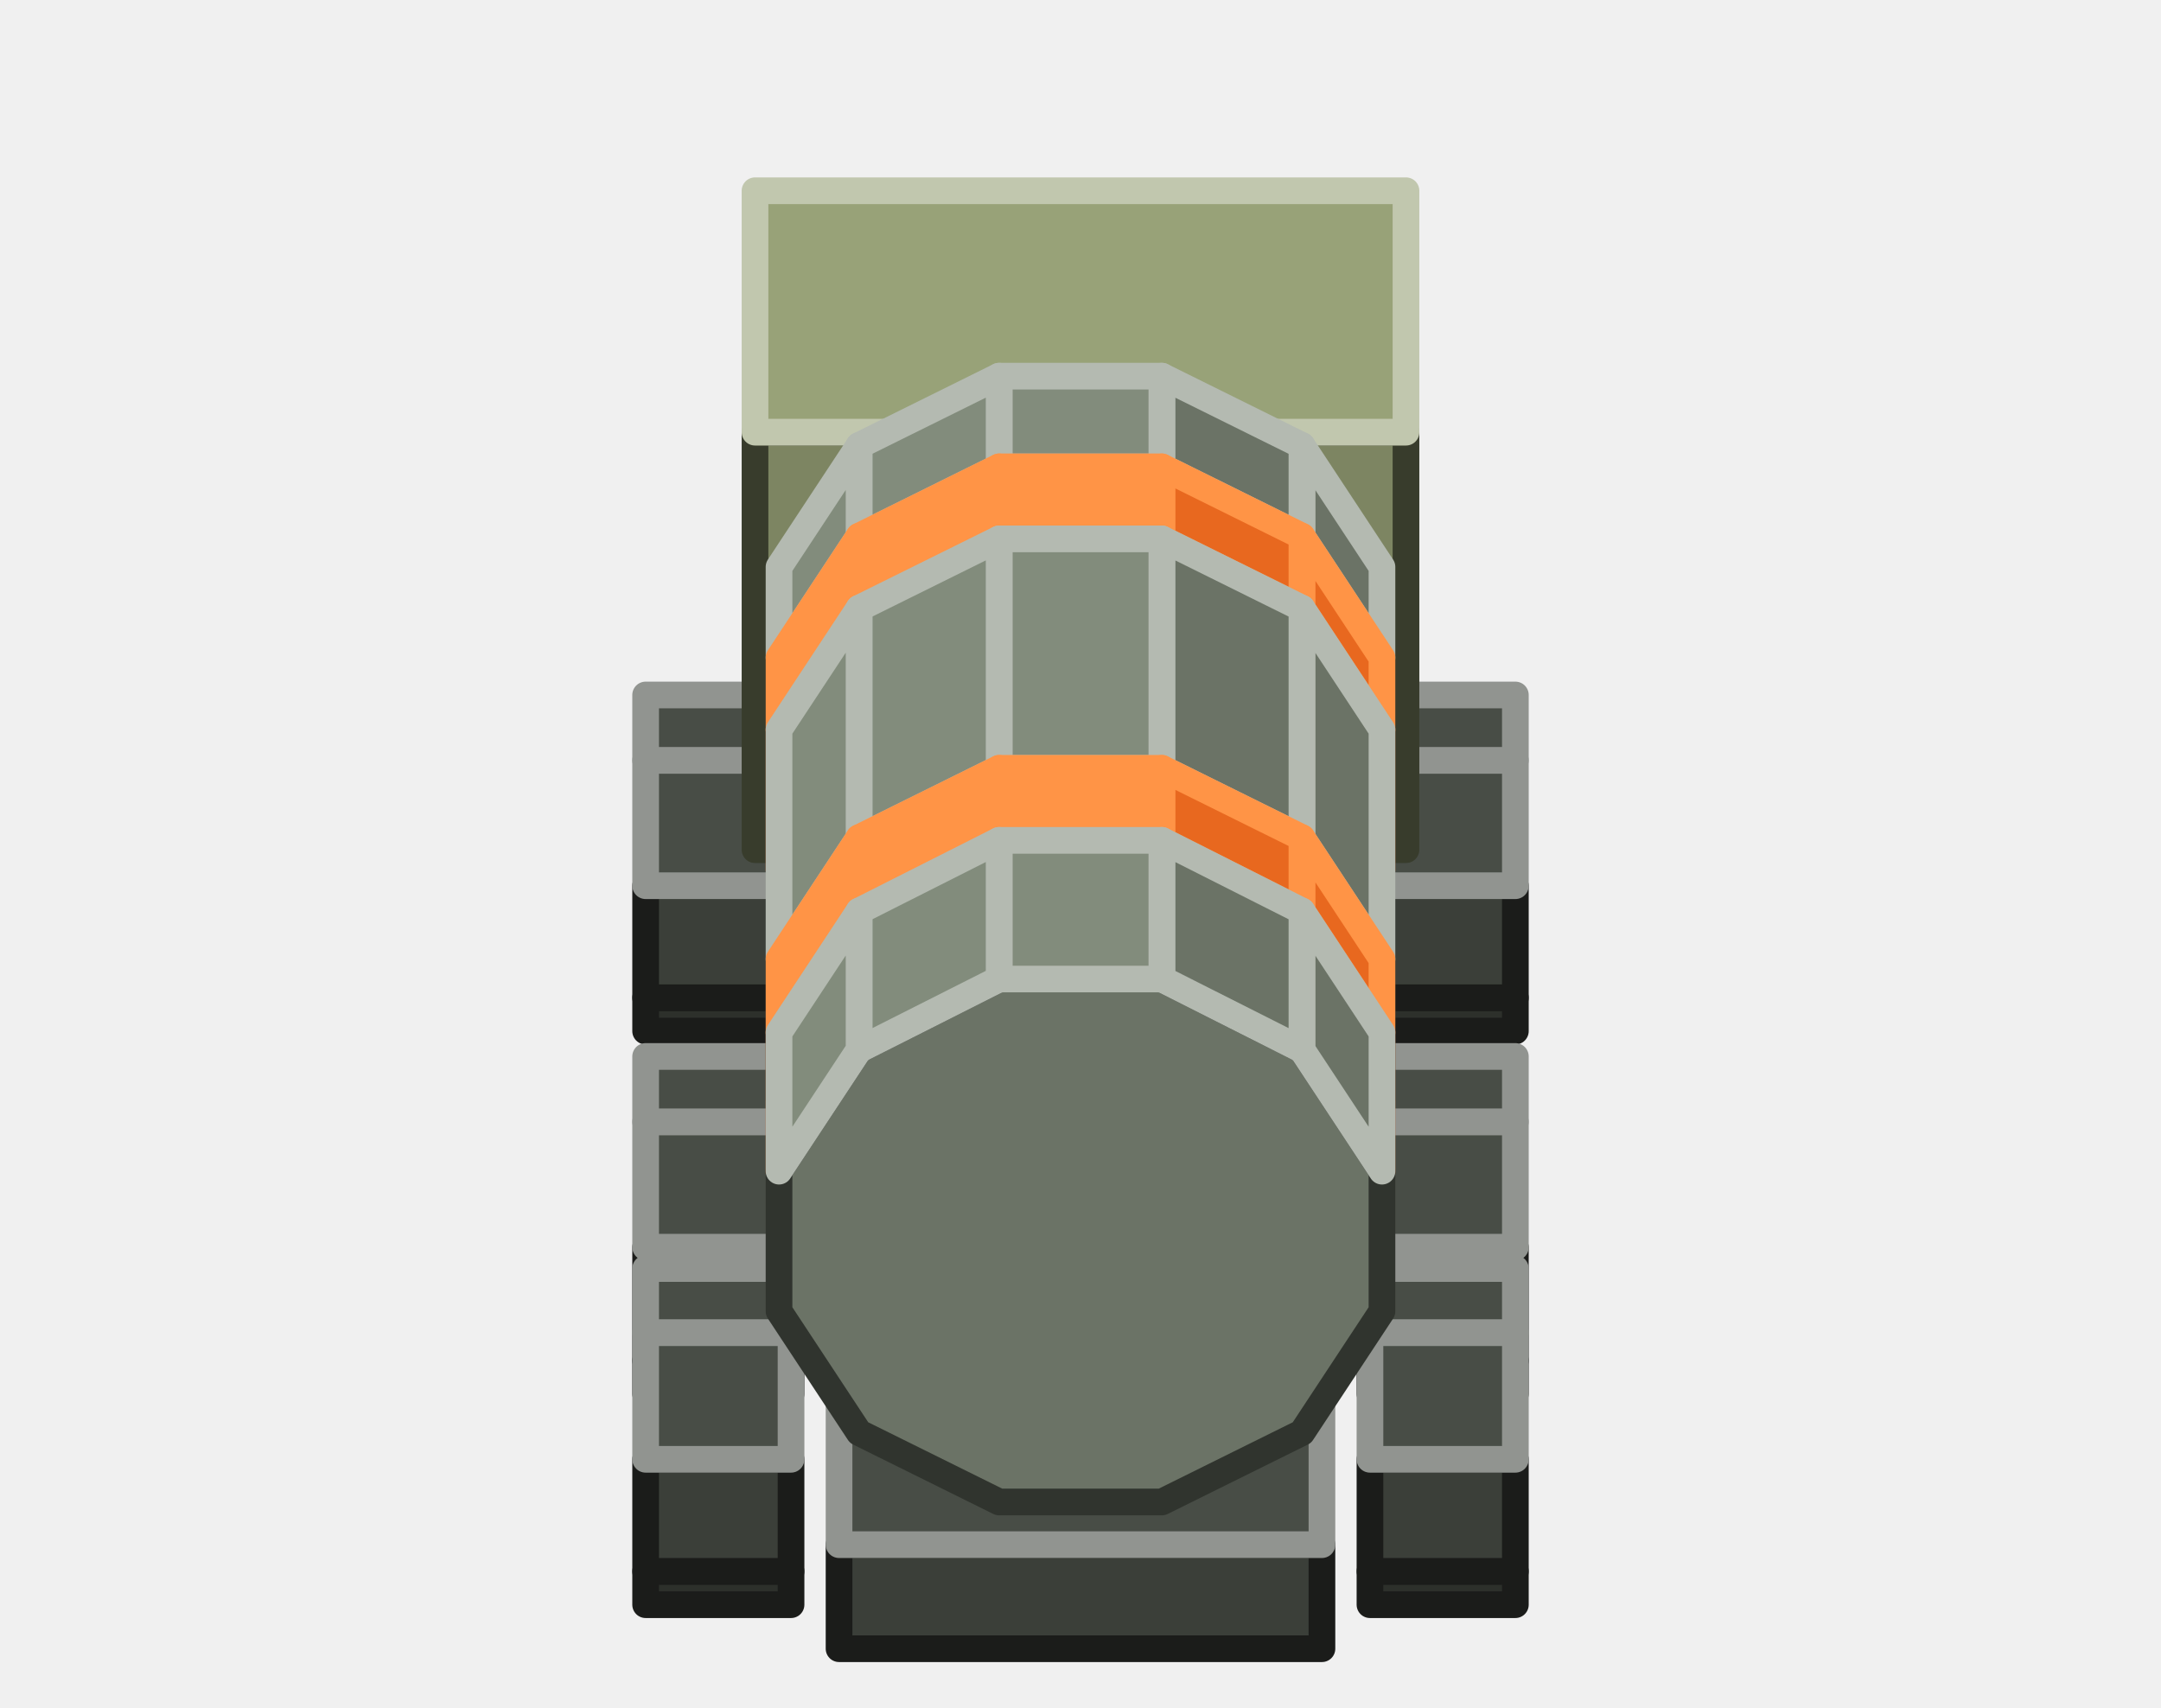
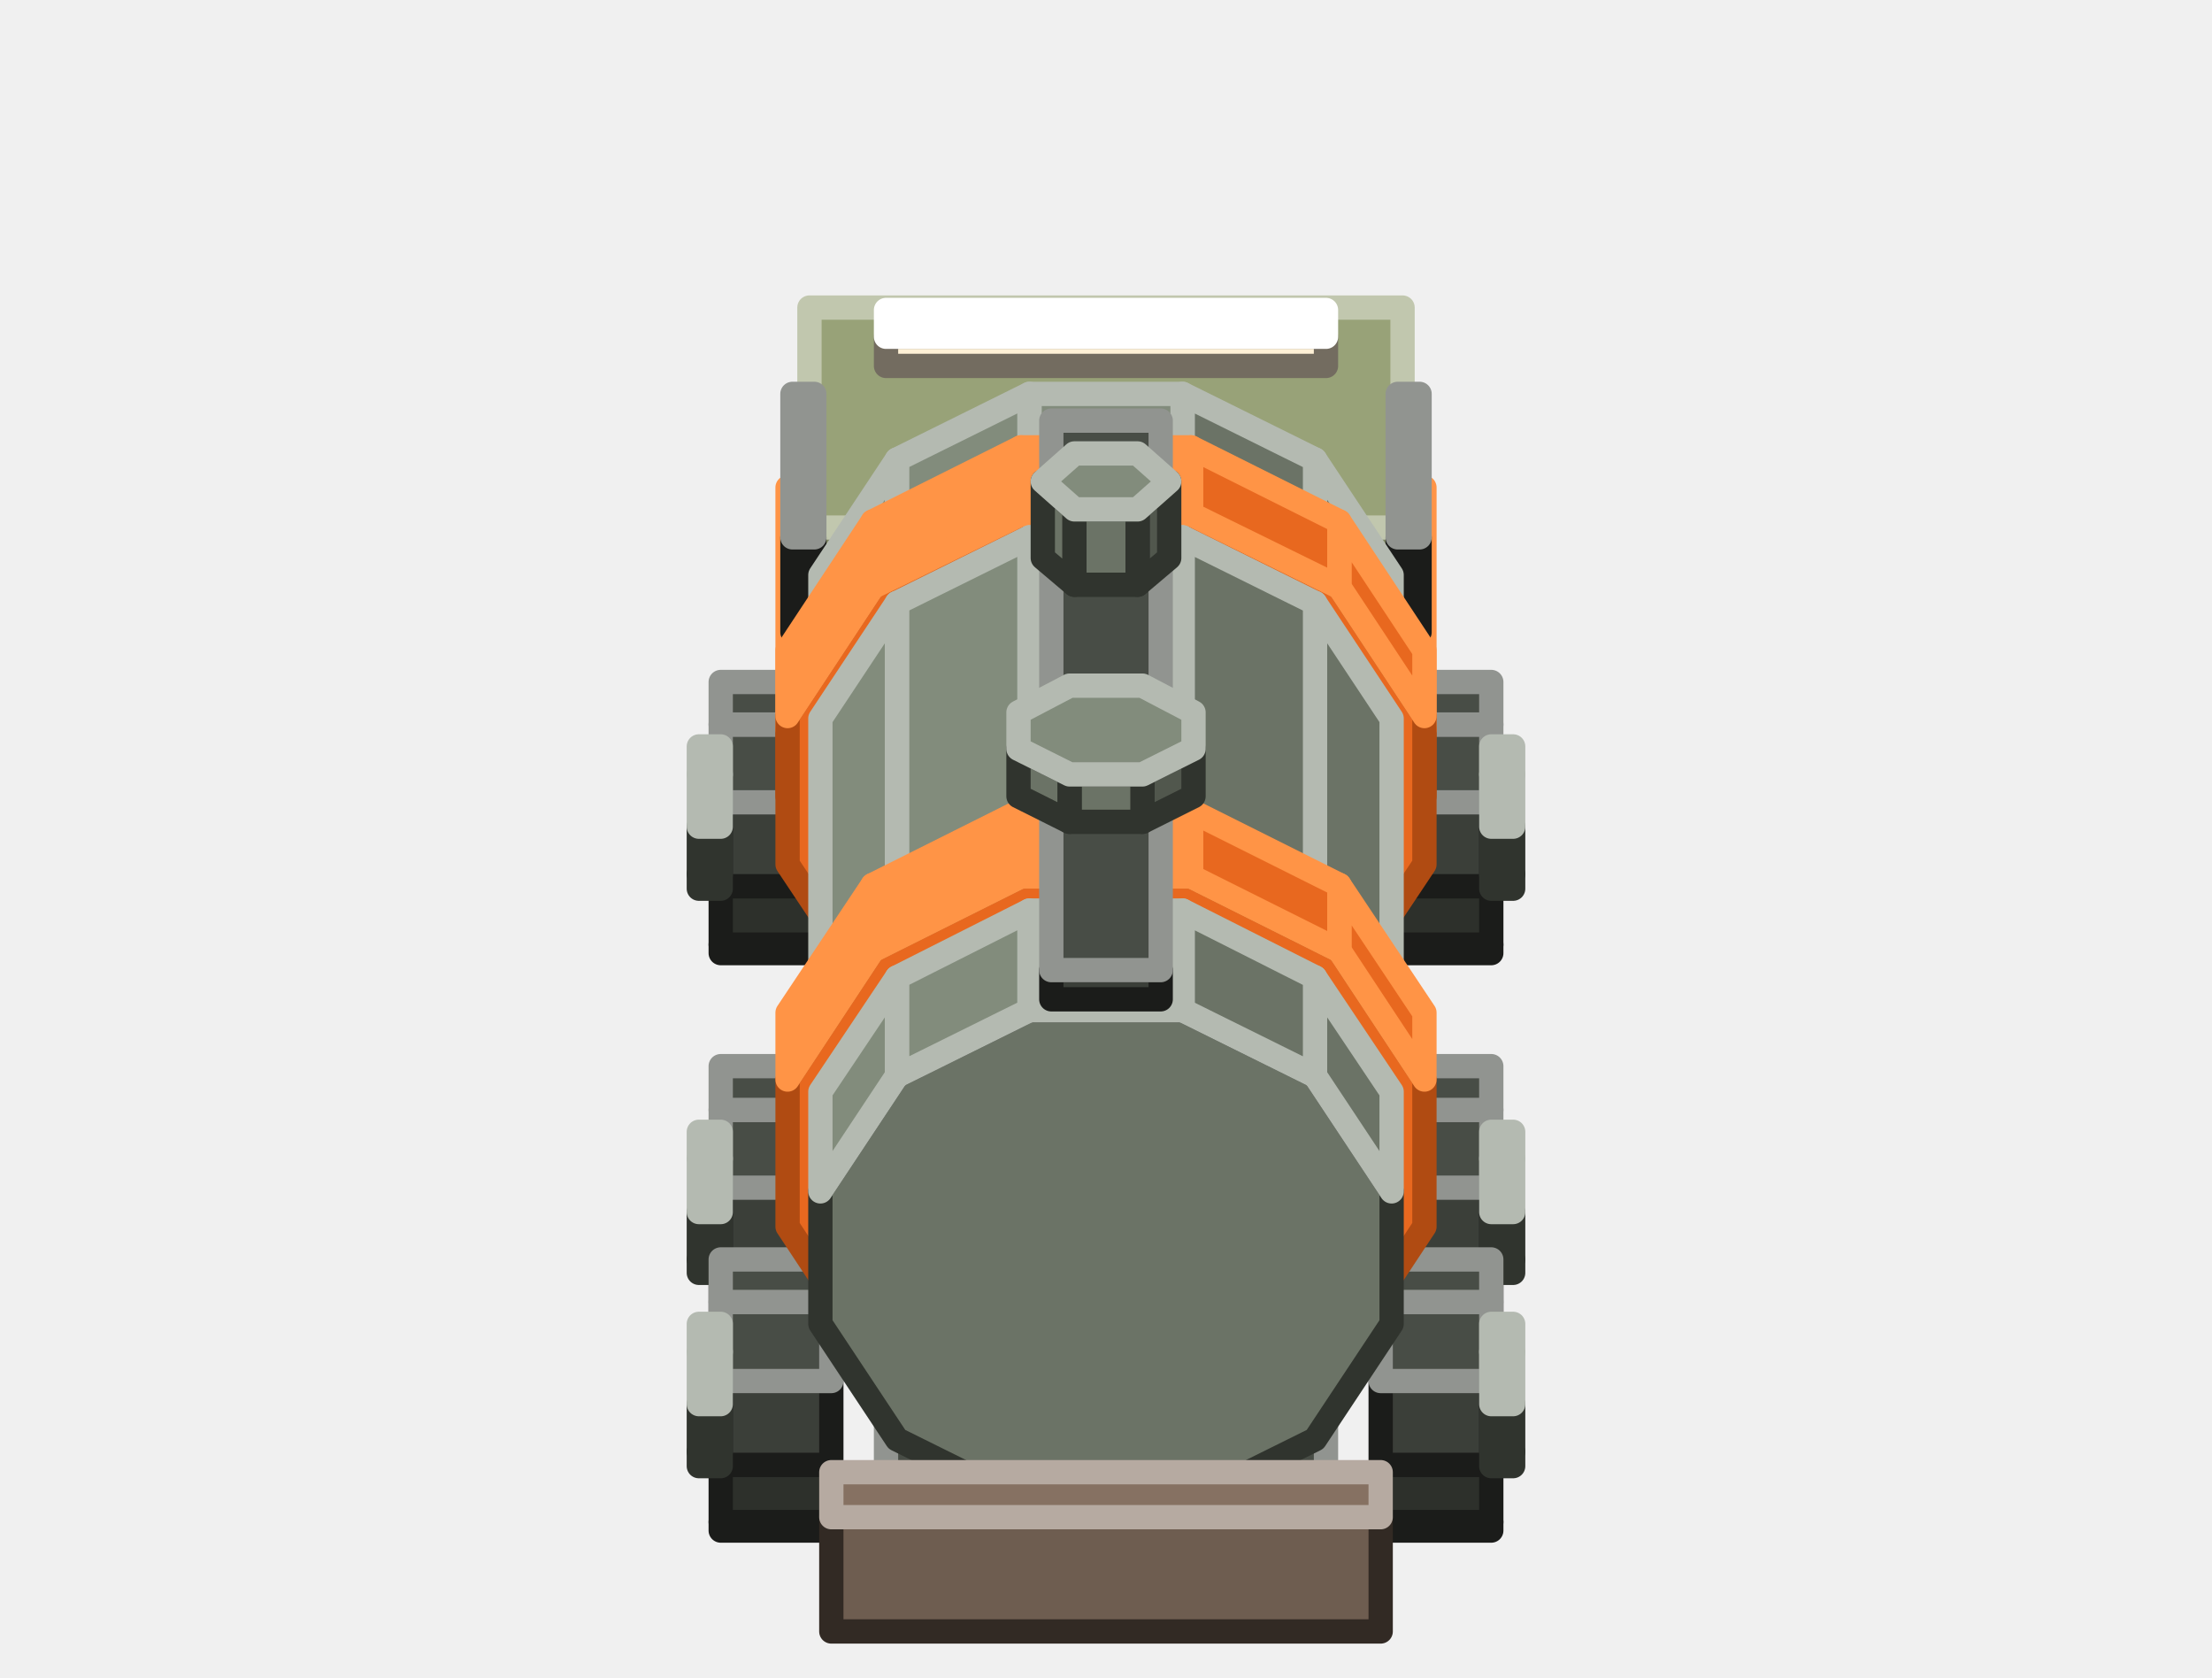
- <svg xmlns="http://www.w3.org/2000/svg" width="162" height="128" viewBox="0 0 162 128">
+ <svg xmlns="http://www.w3.org/2000/svg" width="182" height="138" viewBox="0 0 182 138">
  <g stroke-width="2" stroke-linejoin="round">
-     <polygon points="99.1,33.1 62.9,33.1 62.9,22.1 99.1,22.1" fill="#FFF1D6" stroke="#736C60" />
-     <polygon points="99.1,21.2 99.1,22.1 62.9,22.1 62.9,21.2" fill="#FFFFFF" stroke="#FFFFFF" />
-     <polygon points="48.4,77.3 48.4,74.8 59.3,74.8 59.3,77.3" fill="#2D302B" stroke="#1B1C1A" />
-     <polygon points="48.4,74.8 48.4,66.4 59.3,66.4 59.3,74.8" fill="#3B3F39" stroke="#1B1C1A" />
-     <polygon points="48.4,66.4 48.4,57 59.3,57 59.3,66.4" fill="#484D46" stroke="#919490" />
-     <polygon points="48.4,57 48.4,52.1 59.3,52.1 59.3,57" fill="#484D46" stroke="#919490" />
-     <polygon points="102.7,77.3 102.7,74.8 113.6,74.8 113.6,77.3" fill="#2D302B" stroke="#1B1C1A" />
-     <polygon points="102.7,74.8 102.7,66.4 113.6,66.4 113.6,74.8" fill="#3B3F39" stroke="#1B1C1A" />
-     <polygon points="102.7,66.4 102.7,57 113.6,57 113.6,66.4" fill="#484D46" stroke="#919490" />
-     <polygon points="102.7,57 102.7,52.1 113.6,52.1 113.6,57" fill="#484D46" stroke="#919490" />
-     <polygon points="99.1,123.6 62.9,123.6 62.9,115.8 99.1,115.8" fill="#3B3F39" stroke="#1B1C1A" />
-     <polygon points="99.1,47.9 99.1,115.8 62.9,115.8 62.9,47.9" fill="#484D46" stroke="#919490" />
-     <polygon points="105.4,63.7 56.6,63.7 56.6,32.4 105.4,32.4" fill="#7D8562" stroke="#383C2C" />
-     <polygon points="105.4,14.3 105.4,32.4 56.6,32.4 56.6,14.3" fill="#98A278" stroke="#C1C7AE" />
-     <polygon points="103.6,49.3 97.6,40.2 87.1,35 74.9,35 64.4,40.2 58.4,49.3 58.4,59.8 64.4,68.9 74.9,74.2 87.1,74.2 97.6,68.9 103.6,59.8" fill="#6B7366" stroke="#30342E" />
-     <polygon points="103.6,49.3 97.6,40.2 97.6,33.4 103.6,42.5" fill="#6B7366" stroke="#B4BAB1" />
-     <polygon points="97.6,40.2 87.1,35 87.1,28.2 97.6,33.4" fill="#6B7366" stroke="#B4BAB1" />
-     <polygon points="87.1,35 74.9,35 74.9,28.2 87.1,28.2" fill="#828C7C" stroke="#B4BAB1" />
-     <polygon points="74.9,35 64.4,40.2 64.4,33.4 74.9,28.2" fill="#828C7C" stroke="#B4BAB1" />
-     <polygon points="64.4,40.2 58.4,49.3 58.4,42.5 64.4,33.4" fill="#828C7C" stroke="#B4BAB1" />
-     <polygon points="103.6,54.7 97.6,45.6 87.1,40.4 74.9,40.4 64.4,45.6 58.4,54.7 58.4,65.2 64.4,74.3 74.9,79.6 87.1,79.6 97.6,74.3 103.6,65.2" fill="#E8681F" stroke="#B04B12" />
-     <polygon points="103.6,54.7 97.6,45.6 97.6,40.2 103.6,49.3" fill="#E8681F" stroke="#FF9446" />
-     <polygon points="97.6,45.6 87.1,40.4 87.1,35 97.6,40.2" fill="#E8681F" stroke="#FF9446" />
-     <polygon points="87.1,40.4 74.9,40.4 74.9,35 87.1,35" fill="#FF9446" stroke="#FF9446" />
-     <polygon points="74.9,40.4 64.4,45.6 64.4,40.2 74.9,35" fill="#FF9446" stroke="#FF9446" />
-     <polygon points="64.4,45.6 58.4,54.7 58.4,49.3 64.4,40.2" fill="#FF9446" stroke="#FF9446" />
-     <polygon points="48.4,104.5 48.4,102 59.3,102 59.3,104.5" fill="#2D302B" stroke="#1B1C1A" />
-     <polygon points="48.4,102 48.4,93.5 59.3,93.5 59.3,102" fill="#3B3F39" stroke="#1B1C1A" />
-     <polygon points="48.4,93.5 48.4,84.1 59.3,84.1 59.3,93.5" fill="#484D46" stroke="#919490" />
-     <polygon points="48.4,84.1 48.4,79.2 59.3,79.2 59.3,84.1" fill="#484D46" stroke="#919490" />
-     <polygon points="102.7,104.5 102.7,102 113.6,102 113.6,104.5" fill="#2D302B" stroke="#1B1C1A" />
-     <polygon points="102.7,102 102.7,93.5 113.6,93.5 113.6,102" fill="#3B3F39" stroke="#1B1C1A" />
-     <polygon points="102.7,93.5 102.7,84.1 113.6,84.1 113.6,93.5" fill="#484D46" stroke="#919490" />
-     <polygon points="102.7,84.1 102.7,79.2 113.6,79.2 113.6,84.1" fill="#484D46" stroke="#919490" />
-     <polygon points="103.6,71.9 97.6,62.8 87.1,57.6 74.9,57.6 64.4,62.8 58.4,71.9 58.4,82.4 64.4,91.5 74.9,96.8 87.1,96.8 97.6,91.5 103.6,82.4" fill="#6B7366" stroke="#30342E" />
-     <polygon points="103.6,71.9 97.6,62.8 97.6,45.6 103.6,54.7" fill="#6B7366" stroke="#B4BAB1" />
-     <polygon points="97.6,62.8 87.1,57.6 87.1,40.4 97.6,45.6" fill="#6B7366" stroke="#B4BAB1" />
-     <polygon points="87.1,57.6 74.9,57.6 74.9,40.4 87.1,40.4" fill="#828C7C" stroke="#B4BAB1" />
-     <polygon points="74.9,57.6 64.4,62.8 64.4,45.6 74.9,40.4" fill="#828C7C" stroke="#B4BAB1" />
-     <polygon points="64.4,62.8 58.4,71.9 58.4,54.7 64.4,45.6" fill="#828C7C" stroke="#B4BAB1" />
-     <polygon points="48.4,120.3 48.4,117.8 59.3,117.8 59.3,120.3" fill="#2D302B" stroke="#1B1C1A" />
-     <polygon points="48.4,117.8 48.4,109.4 59.3,109.4 59.3,117.8" fill="#3B3F39" stroke="#1B1C1A" />
-     <polygon points="48.4,109.4 48.4,99.9 59.3,99.9 59.3,109.4" fill="#484D46" stroke="#919490" />
-     <polygon points="48.4,99.9 48.4,95.1 59.3,95.1 59.3,99.9" fill="#484D46" stroke="#919490" />
-     <polygon points="102.7,120.3 102.7,117.8 113.6,117.8 113.6,120.3" fill="#2D302B" stroke="#1B1C1A" />
-     <polygon points="102.7,117.8 102.7,109.4 113.6,109.4 113.6,117.8" fill="#3B3F39" stroke="#1B1C1A" />
-     <polygon points="102.7,109.4 102.7,99.9 113.6,99.9 113.6,109.4" fill="#484D46" stroke="#919490" />
-     <polygon points="102.7,99.9 102.7,95.1 113.6,95.1 113.6,99.9" fill="#484D46" stroke="#919490" />
-     <polygon points="103.6,77.4 97.6,68.3 87.1,63 74.9,63 64.4,68.3 58.4,77.4 58.4,87.9 64.4,97 74.9,102.2 87.1,102.2 97.6,97 103.6,87.9" fill="#E8681F" stroke="#B04B12" />
-     <polygon points="103.6,77.4 97.6,68.3 97.6,62.8 103.6,71.9" fill="#E8681F" stroke="#FF9446" />
-     <polygon points="97.6,68.3 87.1,63 87.1,57.6 97.6,62.8" fill="#E8681F" stroke="#FF9446" />
-     <polygon points="87.1,63 74.9,63 74.9,57.6 87.1,57.6" fill="#FF9446" stroke="#FF9446" />
-     <polygon points="74.9,63 64.4,68.3 64.4,62.8 74.9,57.6" fill="#FF9446" stroke="#FF9446" />
-     <polygon points="64.4,68.3 58.4,77.4 58.4,71.9 64.4,62.8" fill="#FF9446" stroke="#FF9446" />
-     <polygon points="103.6,87.8 97.6,78.7 87.1,73.4 74.9,73.4 64.4,78.7 58.4,87.8 58.4,98.3 64.4,107.4 74.9,112.6 87.1,112.6 97.6,107.4 103.6,98.3" fill="#6B7366" stroke="#30342E" />
-     <polygon points="103.6,87.8 97.6,78.7 97.6,68.3 103.6,77.4" fill="#6B7366" stroke="#B4BAB1" />
-     <polygon points="97.6,78.7 87.1,73.4 87.1,63 97.6,68.3" fill="#6B7366" stroke="#B4BAB1" />
-     <polygon points="87.1,73.4 74.9,73.4 74.9,63 87.1,63" fill="#828C7C" stroke="#B4BAB1" />
-     <polygon points="74.9,73.4 64.4,78.7 64.4,68.3 74.9,63" fill="#828C7C" stroke="#B4BAB1" />
-     <polygon points="64.4,78.7 58.4,87.8 58.4,77.4 64.4,68.3" fill="#828C7C" stroke="#B4BAB1" />
+     <polygon points="113.6,61.3 68.4,61.3 68.4,53.5 113.6,53.5" fill="#3B3F39" stroke="#1B1C1A" />
+     <polygon points="113.6,49.9 113.6,53.5 68.4,53.5 68.4,49.9" fill="#484D46" stroke="#919490" />
+     <polygon points="59.3,78.4 59.3,77.7 68.4,77.7 68.4,78.4" fill="#2D302B" stroke="#1B1C1A" />
+     <polygon points="59.3,77.7 59.3,72.9 68.4,72.9 68.4,77.7" fill="#2D302B" stroke="#1B1C1A" />
+     <polygon points="59.3,72.9 59.3,66 68.4,66 68.4,72.9" fill="#3B3F39" stroke="#1B1C1A" />
+     <polygon points="59.3,66 59.3,59.6 68.4,59.6 68.4,66" fill="#484D46" stroke="#919490" />
+     <polygon points="59.3,59.6 59.3,56.1 68.4,56.1 68.4,59.6" fill="#484D46" stroke="#919490" />
+     <polygon points="113.6,78.4 113.6,77.7 122.7,77.7 122.7,78.4" fill="#2D302B" stroke="#1B1C1A" />
+     <polygon points="113.6,77.7 113.6,72.9 122.7,72.9 122.7,77.7" fill="#2D302B" stroke="#1B1C1A" />
+     <polygon points="113.6,72.9 113.6,66 122.7,66 122.7,72.9" fill="#3B3F39" stroke="#1B1C1A" />
+     <polygon points="113.6,66 113.6,59.6 122.7,59.6 122.7,66" fill="#484D46" stroke="#919490" />
+     <polygon points="113.6,59.6 113.6,56.1 122.7,56.1 122.7,59.6" fill="#484D46" stroke="#919490" />
+     <polygon points="57.5,73.1 57.5,71.9 59.3,71.9 59.3,73.1" fill="#51574D" stroke="#30342E" />
+     <polygon points="57.5,71.9 57.5,68 59.3,68 59.3,71.9" fill="#6B7366" stroke="#30342E" />
+     <polygon points="57.5,68 57.5,63.7 59.3,63.7 59.3,68" fill="#828C7C" stroke="#B4BAB1" />
+     <polygon points="57.5,63.7 57.5,61.4 59.3,61.4 59.3,63.7" fill="#828C7C" stroke="#B4BAB1" />
+     <polygon points="122.7,73.1 122.7,71.9 124.5,71.9 124.5,73.1" fill="#51574D" stroke="#30342E" />
+     <polygon points="122.7,71.9 122.7,68 124.5,68 124.5,71.9" fill="#6B7366" stroke="#30342E" />
+     <polygon points="122.7,68 122.7,63.7 124.5,63.7 124.5,68" fill="#828C7C" stroke="#B4BAB1" />
+     <polygon points="122.7,63.7 122.7,61.4 124.5,61.4 124.5,63.7" fill="#828C7C" stroke="#B4BAB1" />
+     <polygon points="109.1,130.1 72.9,130.1 72.9,123.8 109.1,123.8" fill="#3B3F39" stroke="#1B1C1A" />
+     <polygon points="109.1,55.9 109.1,123.8 72.9,123.8 72.9,55.9" fill="#484D46" stroke="#919490" />
+     <polygon points="115.4,70.9 66.6,70.9 66.6,64.6 115.4,64.6" fill="#7D8562" stroke="#383C2C" />
+     <polygon points="115.4,46.5 115.4,64.6 66.6,64.6 66.6,46.5" fill="#98A278" stroke="#C1C7AE" />
+     <polygon points="117.2,65.5 64.8,65.5 64.8,60 117.2,60" fill="#E8681F" stroke="#B04B12" />
+     <polygon points="117.2,40.1 117.2,60 64.8,60 64.8,40.1" fill="#FF9446" stroke="#FF9446" />
+     <polygon points="110.9,38.7 71.1,38.7 71.1,29.3 110.9,29.3" fill="#3B3F39" stroke="#1B1C1A" />
+     <polygon points="110.9,28.4 110.9,29.3 71.1,29.3 71.1,28.4" fill="#484D46" stroke="#919490" />
+     <polygon points="115.4,59.1 66.6,59.1 66.6,43.4 115.4,43.4" fill="#7D8562" stroke="#383C2C" />
+     <polygon points="115.4,25.3 115.4,43.4 66.6,43.4 66.6,25.3" fill="#98A278" stroke="#C1C7AE" />
+     <polygon points="67,52 65.2,52 65.2,44.2 67,44.2" fill="#3B3F39" stroke="#1B1C1A" />
+     <polygon points="67,32.4 67,44.2 65.2,44.2 65.2,32.4" fill="#484D46" stroke="#919490" />
+     <polygon points="116.8,52 115,52 115,44.2 116.8,44.2" fill="#3B3F39" stroke="#1B1C1A" />
+     <polygon points="116.8,32.4 116.8,44.2 115,44.2 115,32.4" fill="#484D46" stroke="#919490" />
+     <polygon points="109.1,30.1 72.9,30.1 72.9,27.7 109.1,27.7" fill="#FFF1D6" stroke="#736C60" />
+     <polygon points="109.1,25.5 109.1,27.7 72.9,27.7 72.9,25.5" fill="#FFFFFF" stroke="#FFFFFF" />
+     <polygon points="114.5,55 108.2,45.5 97.3,40.1 84.7,40.1 73.8,45.5 67.5,55 67.5,65.9 73.8,75.4 84.7,80.8 97.3,80.8 108.2,75.4 114.5,65.9" fill="#6B7366" stroke="#30342E" />
+     <polygon points="114.5,55 108.2,45.5 108.2,37.8 114.5,47.3" fill="#6B7366" stroke="#B4BAB1" />
+     <polygon points="108.2,45.5 97.3,40.1 97.3,32.4 108.2,37.8" fill="#6B7366" stroke="#B4BAB1" />
+     <polygon points="97.3,40.1 84.7,40.1 84.7,32.4 97.3,32.4" fill="#828C7C" stroke="#B4BAB1" />
+     <polygon points="84.7,40.1 73.8,45.5 73.8,37.8 84.7,32.4" fill="#828C7C" stroke="#B4BAB1" />
+     <polygon points="73.8,45.5 67.5,55 67.5,47.3 73.8,37.8" fill="#828C7C" stroke="#B4BAB1" />
+     <polygon points="117.2,58.9 110.2,48.3 98,42.3 84,42.3 71.8,48.3 64.8,58.9 64.8,71.1 71.8,81.6 84,87.7 98,87.7 110.2,81.6 117.2,71.1" fill="#E8681F" stroke="#B04B12" />
+     <polygon points="117.2,58.9 110.2,48.3 110.2,42.9 117.2,53.5" fill="#E8681F" stroke="#FF9446" />
+     <polygon points="110.2,48.3 98,42.3 98,36.8 110.2,42.9" fill="#E8681F" stroke="#FF9446" />
+     <polygon points="98,42.3 84,42.3 84,36.8 98,36.8" fill="#FF9446" stroke="#FF9446" />
+     <polygon points="84,42.3 71.8,48.3 71.8,42.9 84,36.8" fill="#FF9446" stroke="#FF9446" />
+     <polygon points="71.8,48.3 64.8,58.9 64.8,53.5 71.8,42.9" fill="#FF9446" stroke="#FF9446" />
+     <polygon points="59.3,110.1 59.3,109.3 68.4,109.3 68.4,110.1" fill="#2D302B" stroke="#1B1C1A" />
+     <polygon points="59.3,109.3 59.3,104.6 68.4,104.6 68.4,109.3" fill="#2D302B" stroke="#1B1C1A" />
+     <polygon points="59.3,104.6 59.3,97.7 68.4,97.7 68.4,104.6" fill="#3B3F39" stroke="#1B1C1A" />
+     <polygon points="59.3,97.7 59.3,91.3 68.4,91.3 68.4,97.7" fill="#484D46" stroke="#919490" />
+     <polygon points="59.3,91.3 59.3,87.7 68.4,87.7 68.4,91.3" fill="#484D46" stroke="#919490" />
+     <polygon points="113.6,110.1 113.6,109.3 122.7,109.3 122.7,110.1" fill="#2D302B" stroke="#1B1C1A" />
+     <polygon points="113.6,109.3 113.6,104.6 122.7,104.6 122.7,109.3" fill="#2D302B" stroke="#1B1C1A" />
+     <polygon points="113.6,104.6 113.6,97.7 122.7,97.7 122.7,104.6" fill="#3B3F39" stroke="#1B1C1A" />
+     <polygon points="113.6,97.7 113.6,91.3 122.7,91.3 122.7,97.7" fill="#484D46" stroke="#919490" />
+     <polygon points="113.6,91.3 113.6,87.7 122.7,87.7 122.7,91.3" fill="#484D46" stroke="#919490" />
+     <polygon points="57.5,104.7 57.5,103.6 59.3,103.6 59.3,104.7" fill="#51574D" stroke="#30342E" />
+     <polygon points="57.5,103.6 57.5,99.7 59.3,99.7 59.3,103.6" fill="#6B7366" stroke="#30342E" />
+     <polygon points="57.5,99.7 57.5,95.3 59.3,95.3 59.3,99.7" fill="#828C7C" stroke="#B4BAB1" />
+     <polygon points="57.5,95.3 57.5,93.1 59.3,93.1 59.3,95.3" fill="#828C7C" stroke="#B4BAB1" />
+     <polygon points="122.7,104.7 122.7,103.6 124.5,103.6 124.5,104.7" fill="#51574D" stroke="#30342E" />
+     <polygon points="122.7,103.6 122.7,99.7 124.5,99.7 124.5,103.6" fill="#6B7366" stroke="#30342E" />
+     <polygon points="122.7,99.7 122.7,95.3 124.5,95.3 124.5,99.7" fill="#828C7C" stroke="#B4BAB1" />
+     <polygon points="122.7,95.3 122.7,93.1 124.5,93.1 124.5,95.3" fill="#828C7C" stroke="#B4BAB1" />
+     <polygon points="114.5,84 108.2,74.5 97.3,69 84.7,69 73.8,74.5 67.5,84 67.5,94.9 73.8,104.3 84.7,109.8 97.3,109.8 108.2,104.3 114.5,94.9" fill="#6B7366" stroke="#30342E" />
+     <polygon points="114.5,84 108.2,74.5 108.2,49.6 114.5,59.1" fill="#6B7366" stroke="#B4BAB1" />
+     <polygon points="108.2,74.5 97.3,69 97.3,44.2 108.2,49.6" fill="#6B7366" stroke="#B4BAB1" />
+     <polygon points="97.3,69 84.7,69 84.7,44.2 97.3,44.2" fill="#828C7C" stroke="#B4BAB1" />
+     <polygon points="84.7,69 73.8,74.5 73.8,49.6 84.7,44.2" fill="#828C7C" stroke="#B4BAB1" />
+     <polygon points="73.8,74.5 67.5,84 67.5,59.1 73.8,49.6" fill="#828C7C" stroke="#B4BAB1" />
+     <polygon points="59.3,125.9 59.3,125.2 68.4,125.2 68.4,125.9" fill="#2D302B" stroke="#1B1C1A" />
+     <polygon points="59.3,125.2 59.3,120.5 68.4,120.5 68.4,125.2" fill="#2D302B" stroke="#1B1C1A" />
+     <polygon points="59.3,120.5 59.3,113.6 68.4,113.6 68.4,120.5" fill="#3B3F39" stroke="#1B1C1A" />
+     <polygon points="59.3,113.6 59.3,107.1 68.4,107.1 68.4,113.6" fill="#484D46" stroke="#919490" />
+     <polygon points="59.3,107.1 59.3,103.6 68.4,103.6 68.4,107.1" fill="#484D46" stroke="#919490" />
+     <polygon points="113.6,125.9 113.6,125.2 122.7,125.2 122.7,125.9" fill="#2D302B" stroke="#1B1C1A" />
+     <polygon points="113.6,125.2 113.6,120.5 122.7,120.5 122.7,125.2" fill="#2D302B" stroke="#1B1C1A" />
+     <polygon points="113.6,120.5 113.6,113.6 122.7,113.6 122.7,120.5" fill="#3B3F39" stroke="#1B1C1A" />
+     <polygon points="113.6,113.6 113.6,107.1 122.7,107.1 122.7,113.6" fill="#484D46" stroke="#919490" />
+     <polygon points="113.6,107.1 113.6,103.6 122.7,103.6 122.7,107.1" fill="#484D46" stroke="#919490" />
+     <polygon points="57.5,120.6 57.5,119.4 59.3,119.4 59.3,120.6" fill="#51574D" stroke="#30342E" />
+     <polygon points="57.5,119.4 57.5,115.5 59.3,115.5 59.3,119.4" fill="#6B7366" stroke="#30342E" />
+     <polygon points="57.5,115.5 57.5,111.2 59.3,111.2 59.3,115.5" fill="#828C7C" stroke="#B4BAB1" />
+     <polygon points="57.5,111.2 57.5,108.9 59.3,108.9 59.3,111.2" fill="#828C7C" stroke="#B4BAB1" />
+     <polygon points="122.7,120.6 122.7,119.4 124.5,119.4 124.5,120.6" fill="#51574D" stroke="#30342E" />
+     <polygon points="122.7,119.4 122.7,115.5 124.5,115.5 124.5,119.4" fill="#6B7366" stroke="#30342E" />
+     <polygon points="122.7,115.5 122.7,111.2 124.5,111.2 124.5,115.5" fill="#828C7C" stroke="#B4BAB1" />
+     <polygon points="122.7,111.2 122.7,108.9 124.5,108.9 124.5,111.2" fill="#828C7C" stroke="#B4BAB1" />
+     <polygon points="117.2,88.8 110.2,78.2 98,72.1 84,72.1 71.8,78.2 64.8,88.8 64.8,100.9 71.8,111.5 84,117.6 98,117.6 110.2,111.5 117.2,100.9" fill="#E8681F" stroke="#B04B12" />
+     <polygon points="117.2,88.8 110.2,78.2 110.2,72.8 117.2,83.3" fill="#E8681F" stroke="#FF9446" />
+     <polygon points="110.2,78.2 98,72.1 98,66.7 110.2,72.8" fill="#E8681F" stroke="#FF9446" />
+     <polygon points="98,72.1 84,72.1 84,66.7 98,66.7" fill="#FF9446" stroke="#FF9446" />
+     <polygon points="84,72.1 71.8,78.2 71.8,72.8 84,66.7" fill="#FF9446" stroke="#FF9446" />
+     <polygon points="71.8,78.2 64.8,88.8 64.8,83.3 71.8,72.8" fill="#FF9446" stroke="#FF9446" />
+     <polygon points="114.5,98 108.2,88.5 97.3,83.1 84.7,83.1 73.8,88.5 67.5,98 67.5,108.9 73.8,118.4 84.7,123.8 97.3,123.8 108.2,118.4 114.5,108.9" fill="#6B7366" stroke="#30342E" />
+     <polygon points="114.5,98 108.2,88.5 108.2,80.4 114.5,89.8" fill="#6B7366" stroke="#B4BAB1" />
+     <polygon points="108.2,88.5 97.3,83.1 97.3,74.9 108.2,80.4" fill="#6B7366" stroke="#B4BAB1" />
+     <polygon points="97.3,83.1 84.7,83.1 84.7,74.9 97.3,74.9" fill="#828C7C" stroke="#B4BAB1" />
+     <polygon points="84.7,83.1 73.8,88.5 73.8,80.4 84.7,74.9" fill="#828C7C" stroke="#B4BAB1" />
+     <polygon points="73.8,88.5 67.5,98 67.5,89.8 73.8,80.4" fill="#828C7C" stroke="#B4BAB1" />
+     <polygon points="95.5,82.2 86.5,82.2 86.5,79.8 95.5,79.8" fill="#3B3F39" stroke="#1B1C1A" />
+     <polygon points="95.5,34.6 95.5,79.8 86.5,79.8 86.5,34.6" fill="#484D46" stroke="#919490" />
+     <polygon points="96.2,45.9 93.6,48.1 93.6,41.9 96.2,39.6" fill="#51574D" stroke="#30342E" />
+     <polygon points="93.6,48.1 88.4,48.1 88.4,41.9 93.6,41.9" fill="#6B7366" stroke="#30342E" />
+     <polygon points="88.4,48.1 85.8,45.9 85.8,39.6 88.4,41.9" fill="#6B7366" stroke="#30342E" />
+     <polygon points="93.6,37.3 96.2,39.6 93.6,41.9 88.4,41.9 85.8,39.6 88.4,37.3" fill="#828C7C" stroke="#B4BAB1" />
+     <polygon points="98.2,65.5 94,67.6 94,63.7 98.2,61.6" fill="#51574D" stroke="#30342E" />
+     <polygon points="94,67.6 88,67.6 88,63.7 94,63.7" fill="#6B7366" stroke="#30342E" />
+     <polygon points="88,67.6 83.8,65.5 83.8,61.6 88,63.7" fill="#6B7366" stroke="#30342E" />
+     <polygon points="94,56.4 98.2,58.6 98.2,61.6 94,63.7 88,63.7 83.8,61.6 83.8,58.6 88,56.4" fill="#828C7C" stroke="#B4BAB1" />
+     <polygon points="113.6,134.2 68.4,134.2 68.4,124.8 113.6,124.8" fill="#6E5D50" stroke="#322A24" />
+     <polygon points="113.6,121.1 113.6,124.8 68.4,124.8 68.4,121.1" fill="#867162" stroke="#B6AAA1" />
  </g>
</svg>
